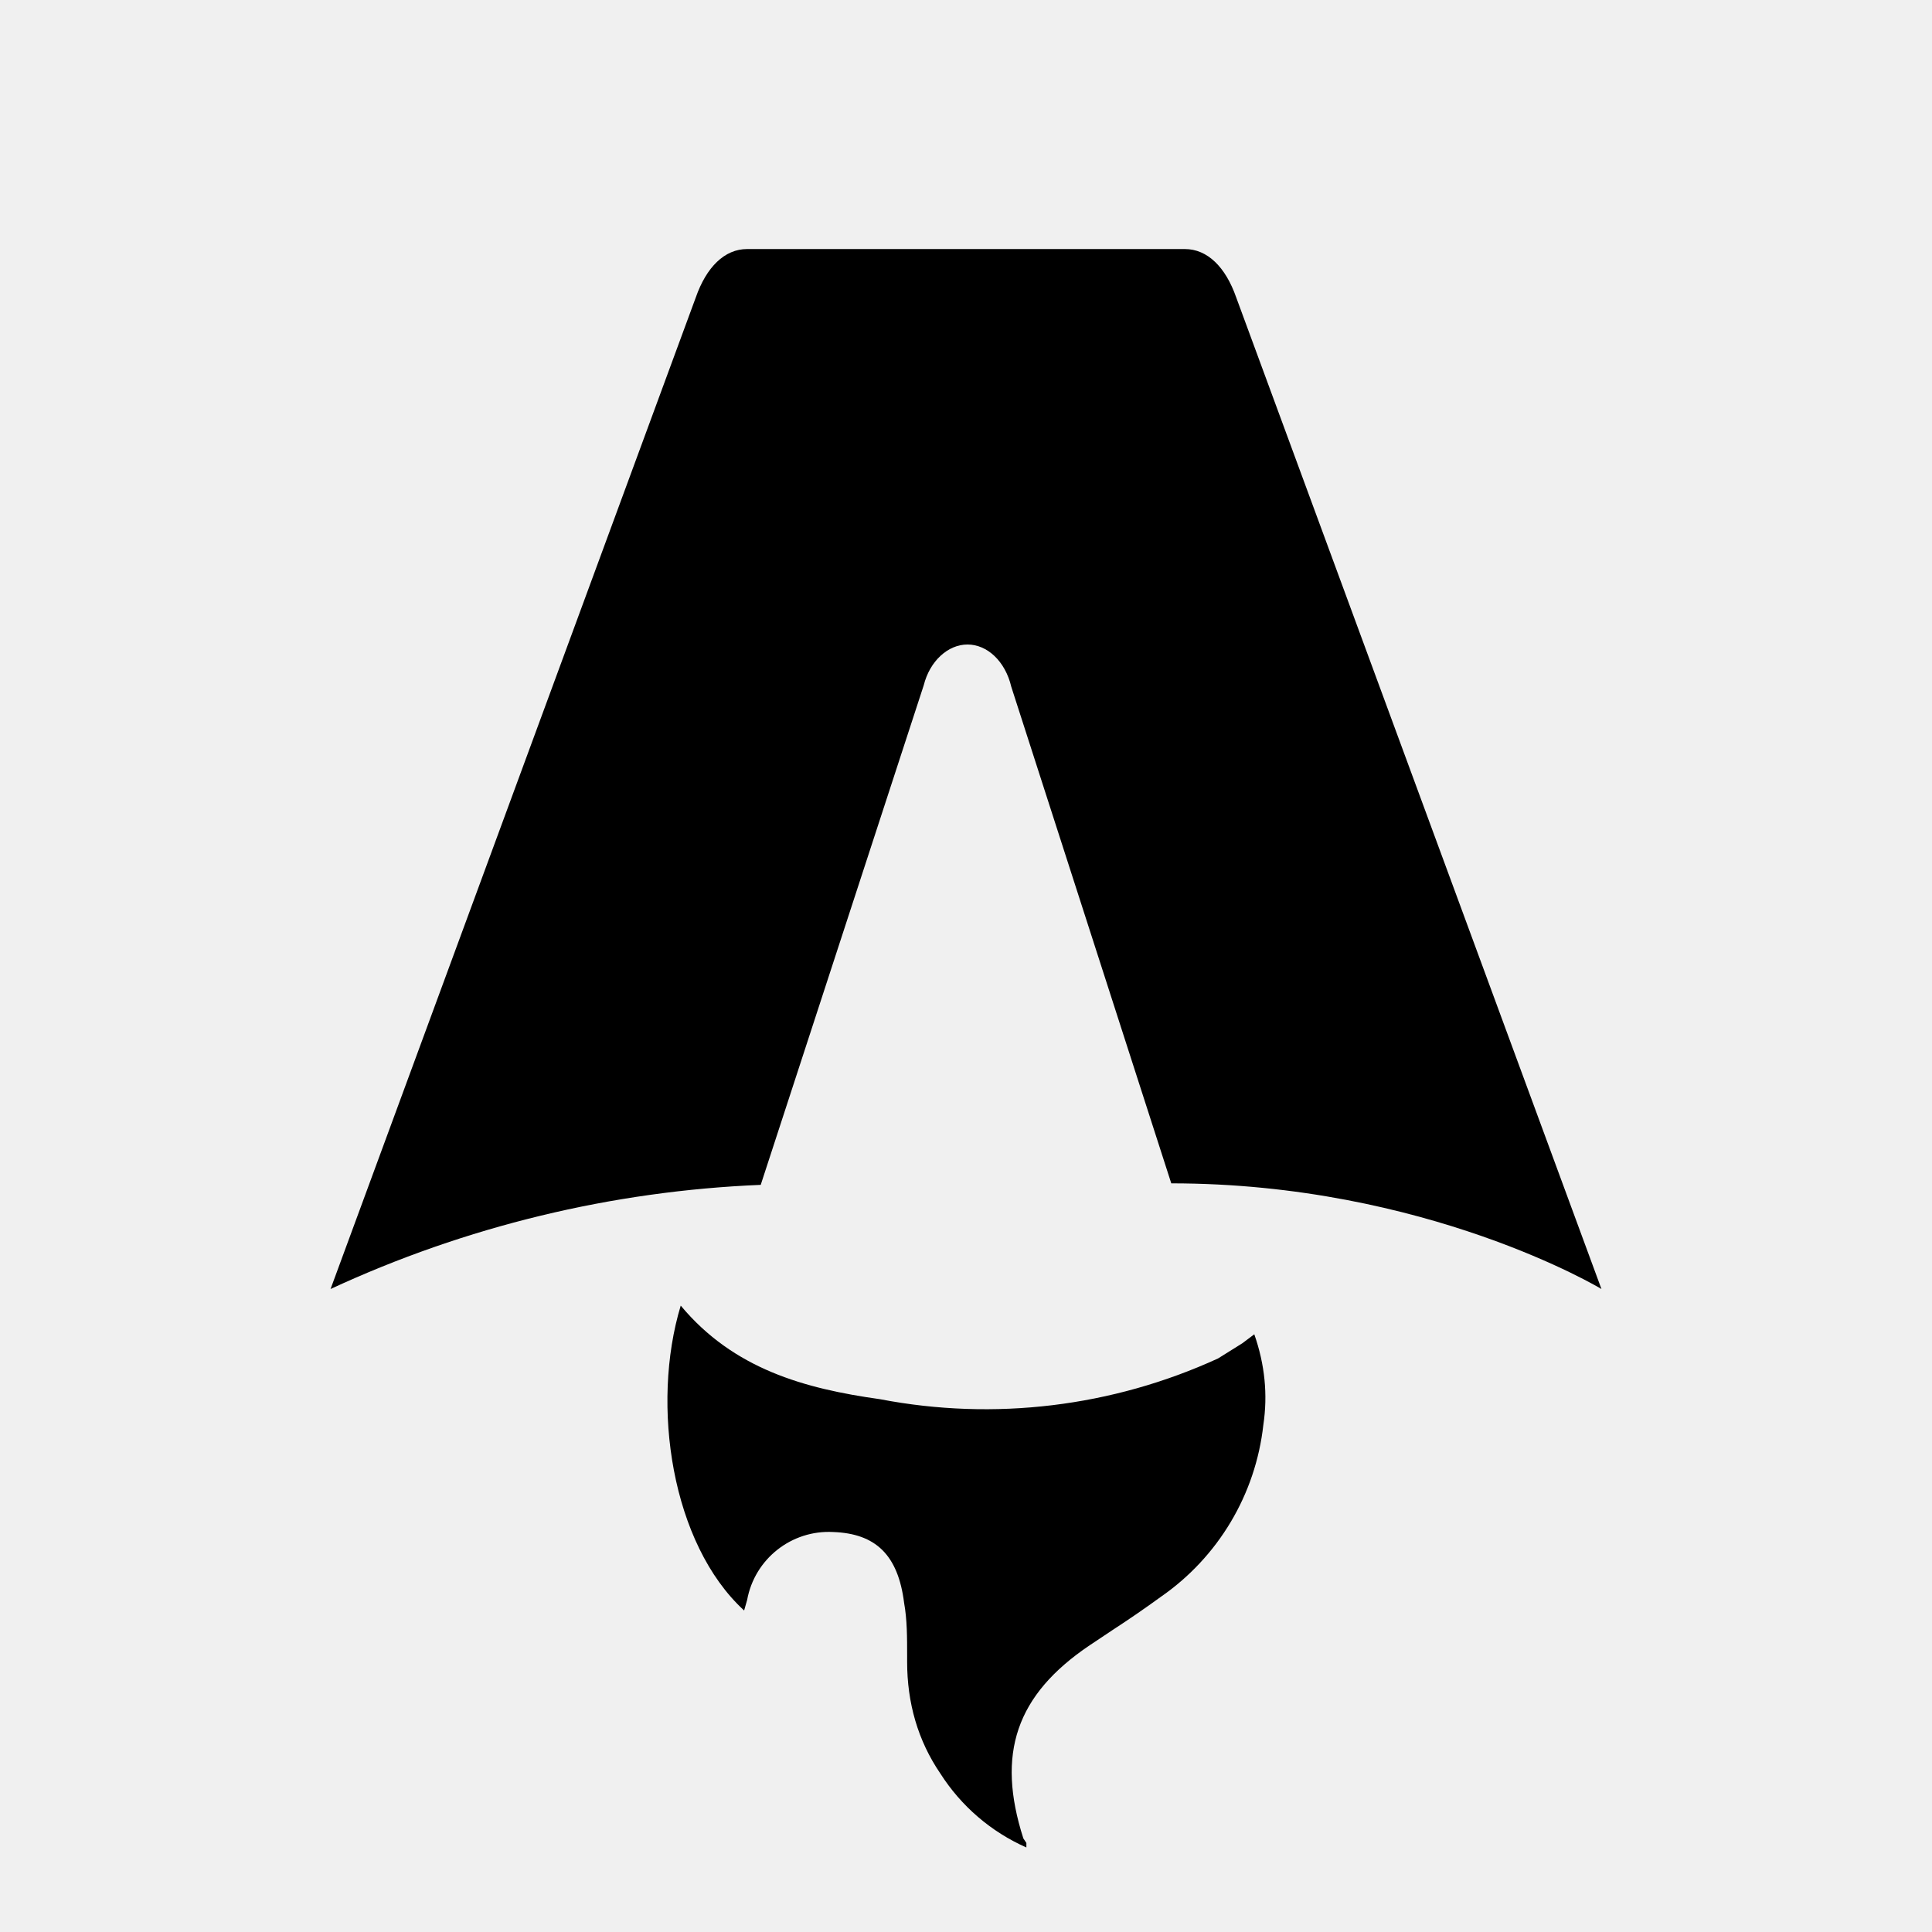
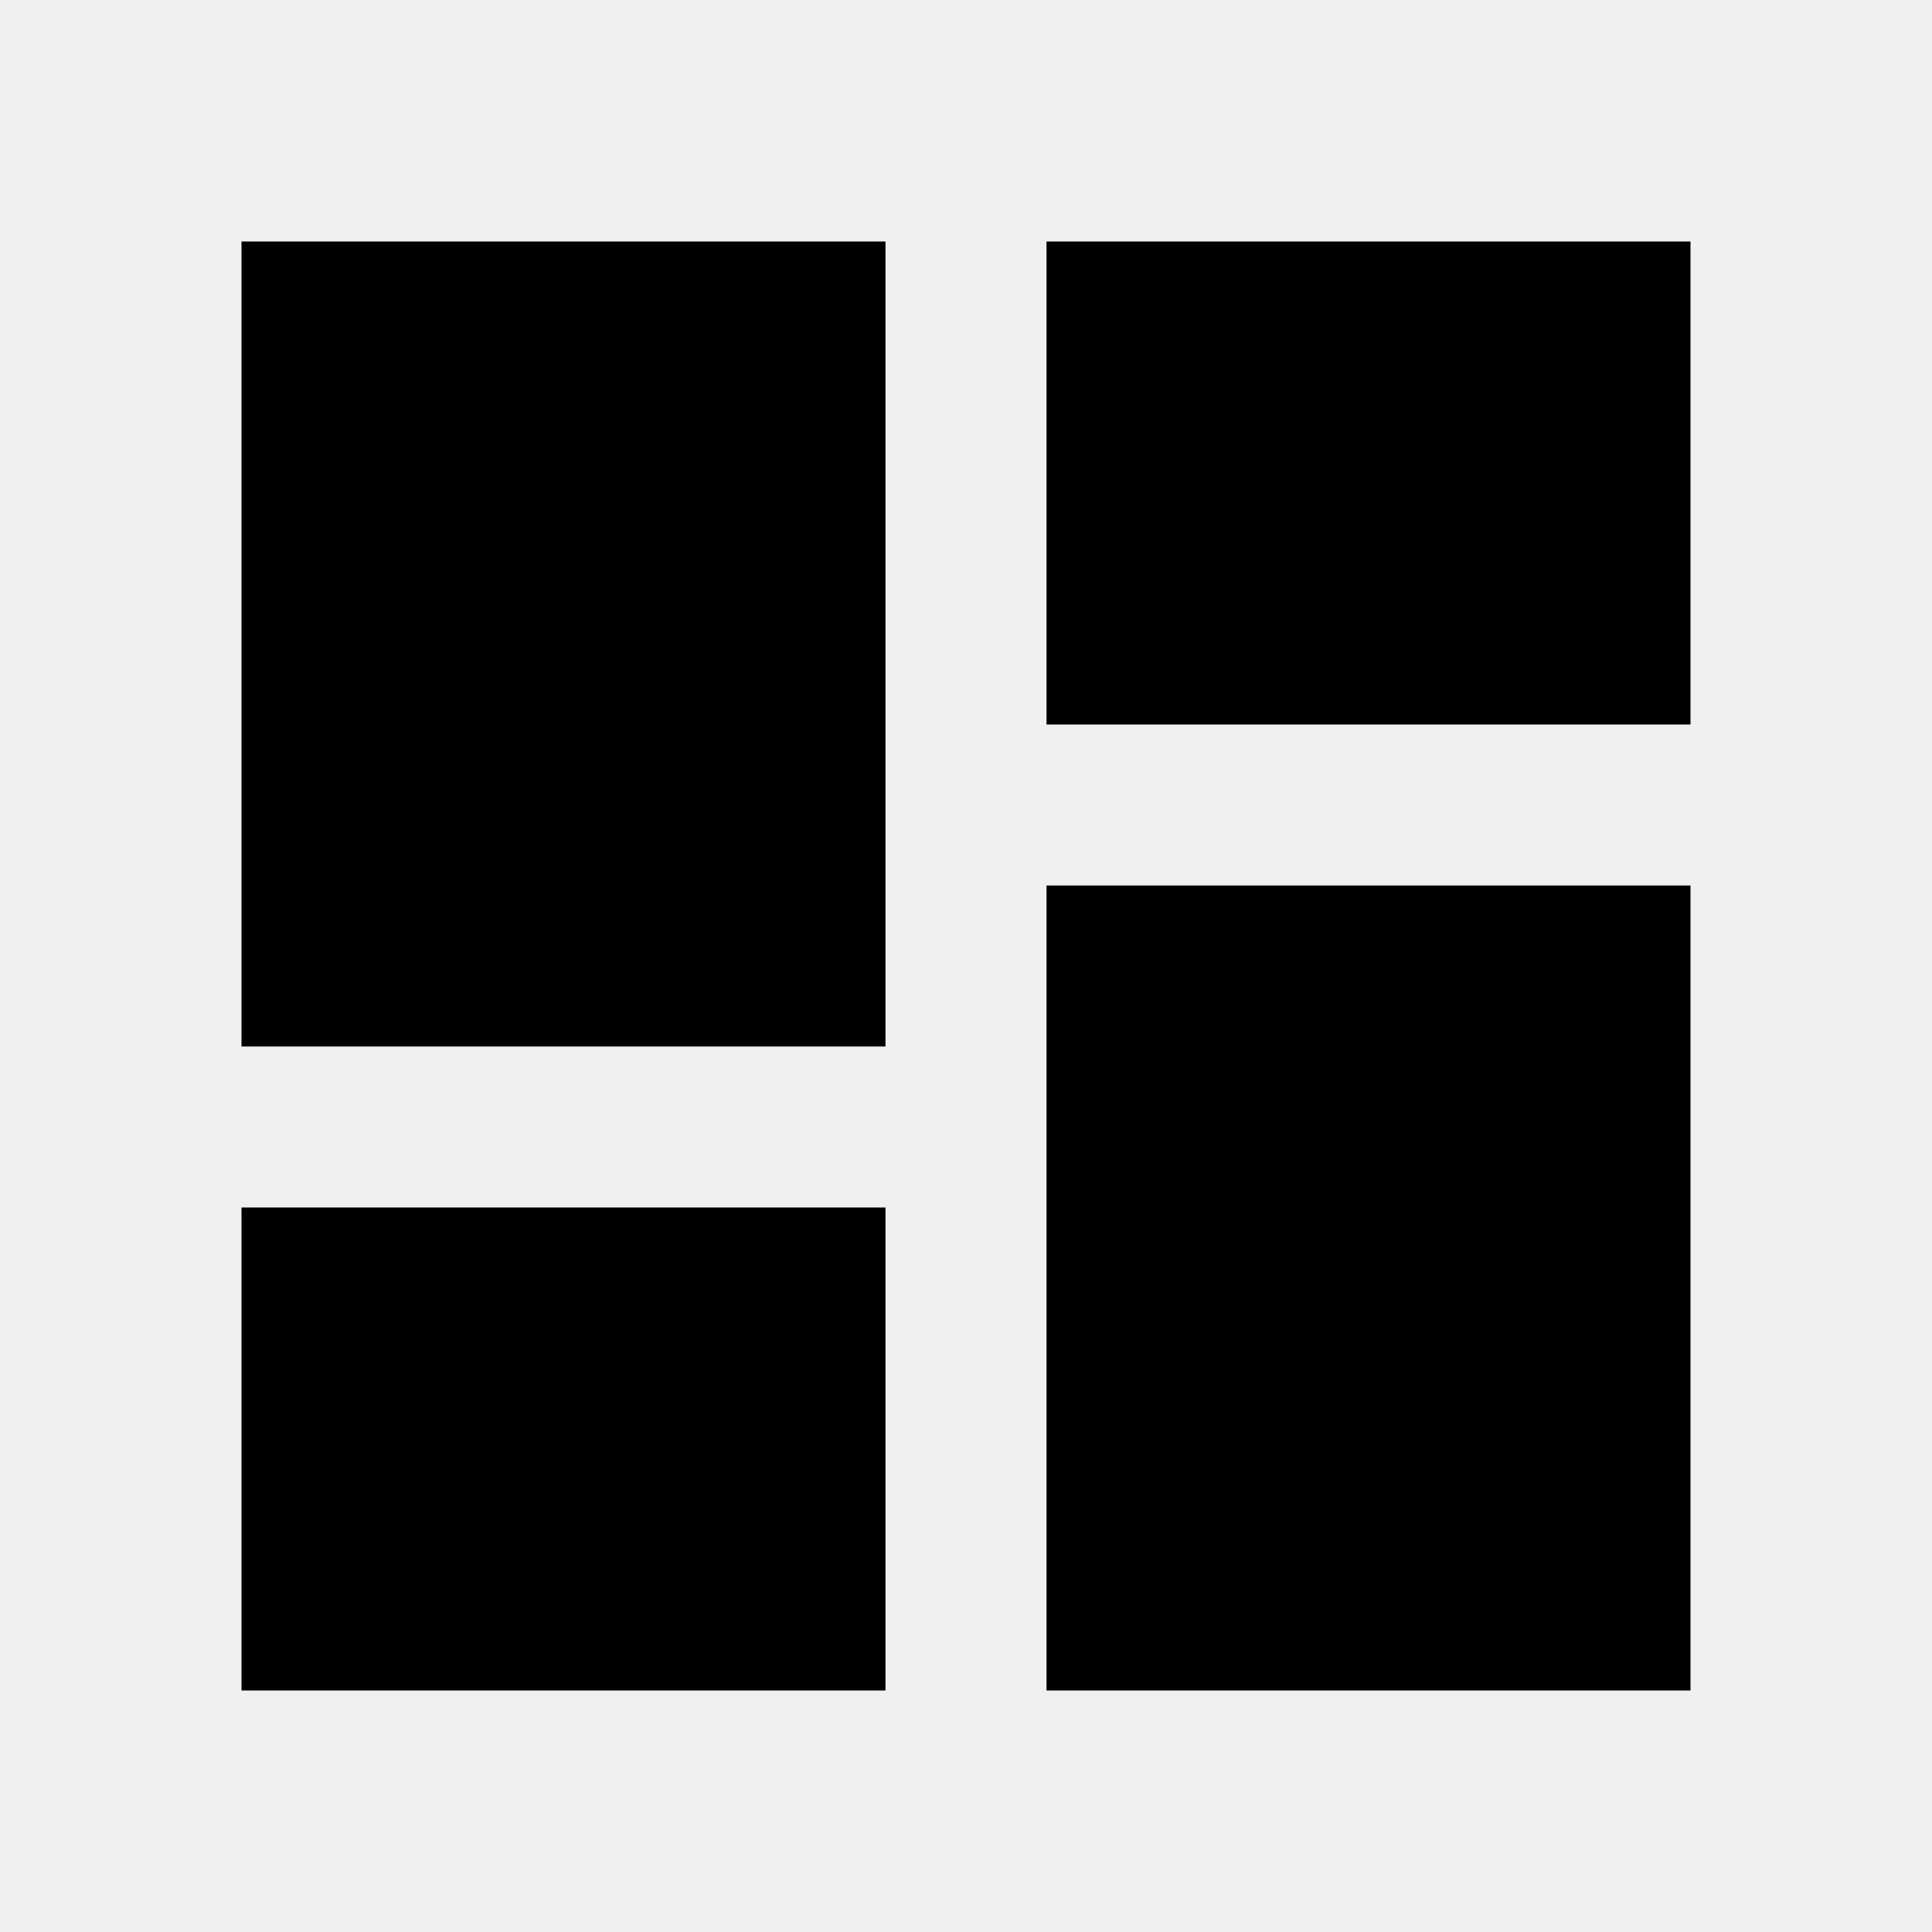
- <svg xmlns="http://www.w3.org/2000/svg" fill="none" viewBox="0 0 128 128">
-   <path d="M50.4 78.5a75.1 75.1 0 0 0-28.5 6.9l24.2-65.7c.7-2 1.9-3.2 3.4-3.2h29c1.5 0 2.7 1.2 3.4 3.2l24.2 65.7s-11.6-7-28.5-7L67 45.5c-.4-1.7-1.6-2.8-2.9-2.8-1.3 0-2.5 1.1-2.9 2.7L50.4 78.5Zm-1.1 28.2Zm-4.2-20.2c-2 6.6-.6 15.8 4.2 20.2a17.5 17.5 0 0 1 .2-.7 5.5 5.5 0 0 1 5.7-4.5c2.8.1 4.3 1.5 4.7 4.7.2 1.1.2 2.3.2 3.5v.4c0 2.7.7 5.2 2.2 7.4a13 13 0 0 0 5.7 4.9v-.3l-.2-.3c-1.8-5.6-.5-9.5 4.4-12.8l1.5-1a73 73 0 0 0 3.2-2.2 16 16 0 0 0 6.8-11.4c.3-2 .1-4-.6-6l-.8.6-1.6 1a37 37 0 0 1-22.4 2.7c-5-.7-9.7-2-13.2-6.2Z" />
-   <style>
-         path { fill: #000; }
-         @media (prefers-color-scheme: dark) {
-             path { fill: #FFF; }
-         }
-     </style>
+ <svg xmlns="http://www.w3.org/2000/svg" viewBox="0 0 24 24">
+   <path d="M13,3V9H21V3M13,21H21V11H13M3,21H11V15H3M3,13H11V3H3V13Z" />
</svg>
